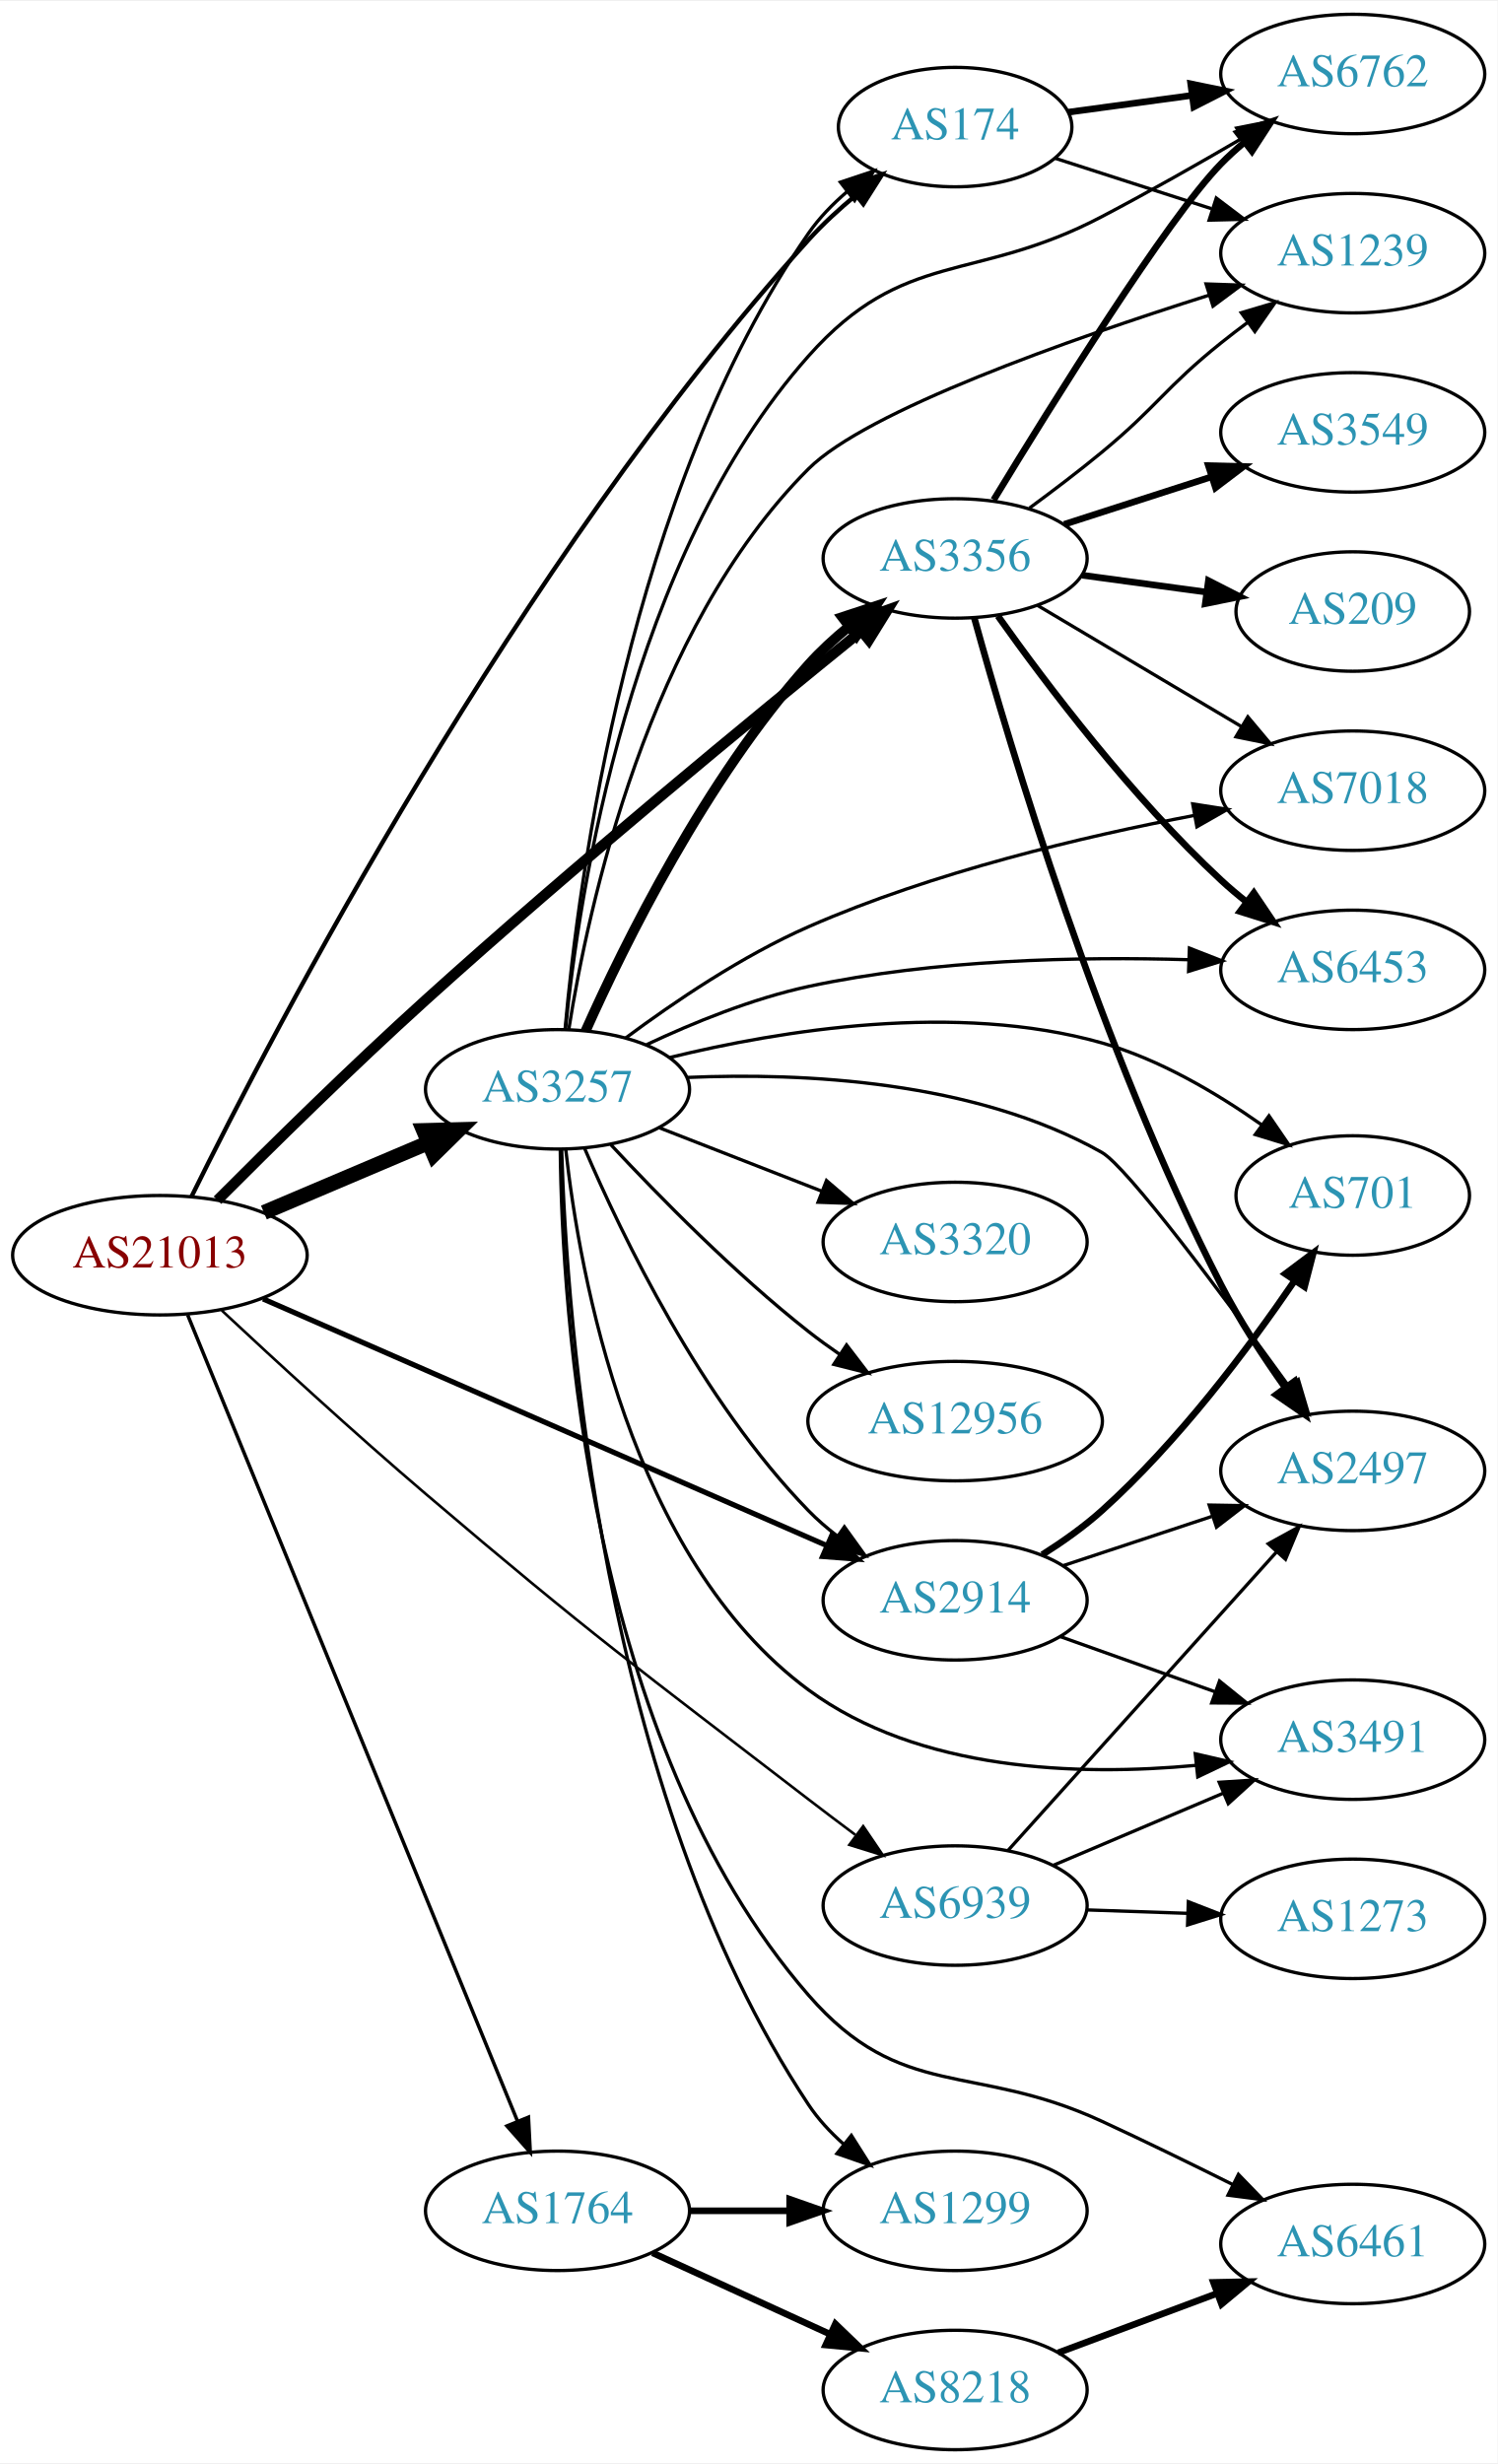
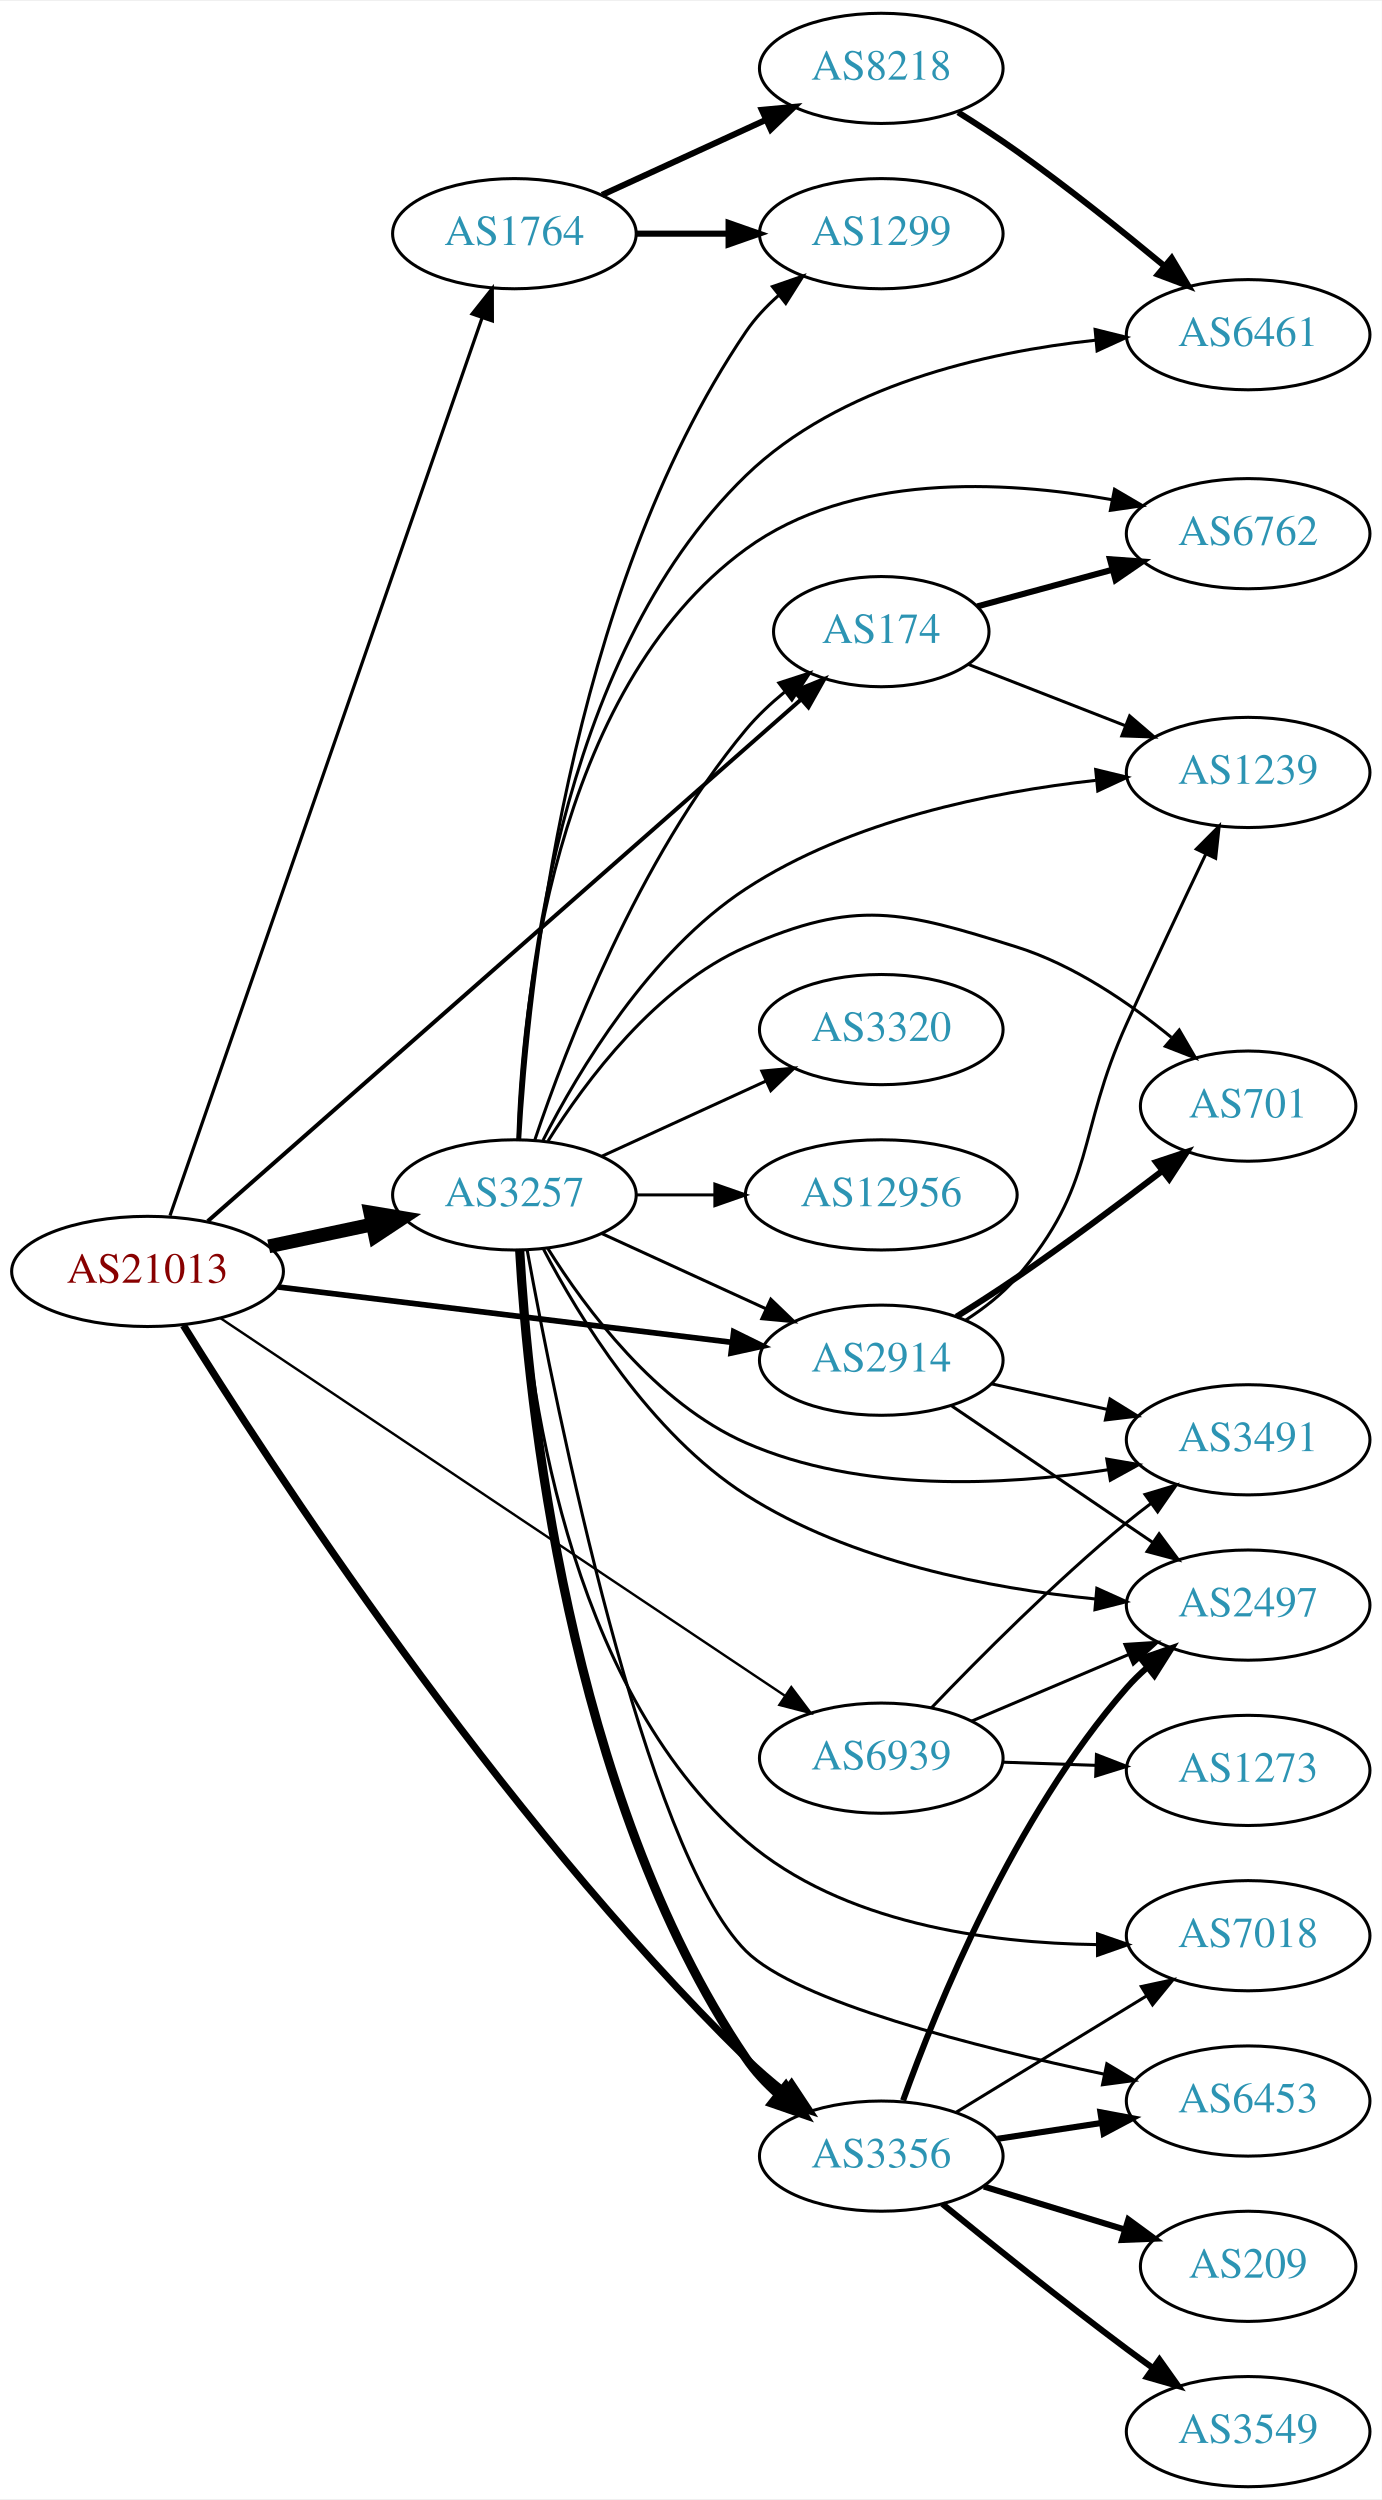
- <svg xmlns="http://www.w3.org/2000/svg" xmlns:xlink="http://www.w3.org/1999/xlink" width="451pt" height="742pt" viewBox="0.00 0.00 451.37 742.00">
-   <g id="graph0" class="graph" transform="scale(1 1) rotate(0) translate(4 738)">
-     <polygon fill="white" stroke="none" points="-4,4 -4,-738 447.37,-738 447.37,4 -4,4" />
+ <svg xmlns="http://www.w3.org/2000/svg" xmlns:xlink="http://www.w3.org/1999/xlink" width="451pt" height="816pt" viewBox="0.00 0.00 451.37 816.00">
+   <g id="graph0" class="graph" transform="scale(1 1) rotate(0) translate(4 812)">
+     <polygon fill="white" stroke="none" points="-4,4 -4,-812 447.37,-812 447.37,4 -4,4" />
    <g id="node1" class="node">
      <g id="a_node1">
        <a xlink:href="/asn/21013" xlink:title="AS21013 ~ Wels, AT [AT]">
-           <ellipse fill="#ffffff" stroke="black" cx="44.196" cy="-360" rx="44.393" ry="18" />
-           <text text-anchor="middle" x="44.196" y="-356.3" font-family="Times,serif" font-size="14.00" fill="#880000">AS21013</text>
+           <ellipse fill="#ffffff" stroke="black" cx="44.196" cy="-397" rx="44.393" ry="18" />
+           <text text-anchor="middle" x="44.196" y="-393.3" font-family="Times,serif" font-size="14.00" fill="#880000">AS21013</text>
        </a>
      </g>
    </g>
    <g id="node2" class="node">
      <g id="a_node2">
        <a xlink:href="/asn/174" xlink:title="AS174 ~ Cogent Communications [US]">
-           <ellipse fill="#ffffff" stroke="black" cx="283.881" cy="-700" rx="35.194" ry="18" />
-           <text text-anchor="middle" x="283.881" y="-696.3" font-family="Times,serif" font-size="14.00" fill="#2c94b3">AS174</text>
+           <ellipse fill="#ffffff" stroke="black" cx="283.881" cy="-606" rx="35.194" ry="18" />
+           <text text-anchor="middle" x="283.881" y="-602.3" font-family="Times,serif" font-size="14.00" fill="#2c94b3">AS174</text>
        </a>
      </g>
    </g>
    <g id="edge1" class="edge">
-       <path fill="none" stroke="black" stroke-width="1.324" d="M53.708,-377.64C78.011,-426.892 151.667,-568.644 239.685,-666 243.969,-670.739 248.966,-675.324 254.011,-679.512" />
-       <polygon fill="black" stroke="black" stroke-width="1.324" points="251.864,-682.277 261.88,-685.731 256.205,-676.785 251.864,-682.277" />
+       <path fill="none" stroke="black" stroke-width="1.324" d="M63.847,-413.4C106.159,-450.606 209.47,-541.448 257.526,-583.705" />
+       <polygon fill="black" stroke="black" stroke-width="1.324" points="255.468,-586.556 265.289,-590.531 260.09,-581.299 255.468,-586.556" />
    </g>
    <g id="node3" class="node">
      <g id="a_node3">
        <a xlink:href="/asn/1764" xlink:title="AS1764 ~ NEXTLAYER-AS [AT]">
-           <ellipse fill="#ffffff" stroke="black" cx="164.039" cy="-72" rx="39.794" ry="18" />
-           <text text-anchor="middle" x="164.039" y="-68.3" font-family="Times,serif" font-size="14.00" fill="#2c94b3">AS1764</text>
+           <ellipse fill="#ffffff" stroke="black" cx="164.039" cy="-736" rx="39.794" ry="18" />
+           <text text-anchor="middle" x="164.039" y="-732.3" font-family="Times,serif" font-size="14.00" fill="#2c94b3">AS1764</text>
        </a>
      </g>
    </g>
    <g id="edge2" class="edge">
-       <path fill="none" stroke="black" stroke-width="1.059" d="M52.568,-341.984C72.621,-292.975 128.245,-157.033 152.026,-98.915" />
-       <polygon fill="black" stroke="black" stroke-width="1.059" points="155.273,-100.222 155.82,-89.641 148.794,-97.571 155.273,-100.222" />
+       <path fill="none" stroke="black" stroke-width="1.059" d="M51.532,-415.226C71.04,-471.344 130.279,-641.76 153.529,-708.643" />
+       <polygon fill="black" stroke="black" stroke-width="1.059" points="150.225,-709.799 156.815,-718.095 156.837,-707.5 150.225,-709.799" />
    </g>
    <g id="node4" class="node">
      <g id="a_node4">
        <a xlink:href="/asn/2914" xlink:title="AS2914 ~ NTT America, Inc. [US]">
-           <ellipse fill="#ffffff" stroke="black" cx="283.881" cy="-256" rx="39.794" ry="18" />
-           <text text-anchor="middle" x="283.881" y="-252.3" font-family="Times,serif" font-size="14.00" fill="#2c94b3">AS2914</text>
+           <ellipse fill="#ffffff" stroke="black" cx="283.881" cy="-368" rx="39.794" ry="18" />
+           <text text-anchor="middle" x="283.881" y="-364.3" font-family="Times,serif" font-size="14.00" fill="#2c94b3">AS2914</text>
        </a>
      </g>
    </g>
    <g id="edge3" class="edge">
-       <path fill="none" stroke="black" stroke-width="1.588" d="M75.299,-346.828C118.54,-327.908 198.194,-293.055 245.261,-272.461" />
-       <polygon fill="black" stroke="black" stroke-width="1.588" points="246.744,-275.633 254.502,-268.417 243.938,-269.22 246.744,-275.633" />
+       <path fill="none" stroke="black" stroke-width="1.853" d="M86.87,-391.915C128.284,-386.862 191.726,-379.122 235.144,-373.824" />
+       <polygon fill="black" stroke="black" stroke-width="1.853" points="235.676,-377.286 245.178,-372.6 234.828,-370.337 235.676,-377.286" />
    </g>
    <g id="node5" class="node">
      <g id="a_node5">
        <a xlink:href="/asn/3257" xlink:title="AS3257 ~ GTT [DE]">
-           <ellipse fill="#ffffff" stroke="black" cx="164.039" cy="-410" rx="39.794" ry="18" />
-           <text text-anchor="middle" x="164.039" y="-406.3" font-family="Times,serif" font-size="14.00" fill="#2c94b3">AS3257</text>
+           <ellipse fill="#ffffff" stroke="black" cx="164.039" cy="-422" rx="39.794" ry="18" />
+           <text text-anchor="middle" x="164.039" y="-418.3" font-family="Times,serif" font-size="14.00" fill="#2c94b3">AS3257</text>
        </a>
      </g>
    </g>
    <g id="edge4" class="edge">
-       <path fill="none" stroke="black" stroke-width="4.5" d="M75.543,-372.876C90.566,-379.25 108.857,-387.011 124.824,-393.786" />
-       <polygon fill="black" stroke="black" stroke-width="4.5" points="123.672,-397.574 134.416,-397.856 126.748,-390.325 123.672,-397.574" />
+       <path fill="none" stroke="black" stroke-width="4.5" d="M83.782,-405.186C94.575,-407.476 106.404,-409.985 117.556,-412.351" />
+       <polygon fill="black" stroke="black" stroke-width="4.5" points="116.958,-416.249 127.557,-414.473 118.592,-408.546 116.958,-416.249" />
    </g>
    <g id="node6" class="node">
      <g id="a_node6">
        <a xlink:href="/asn/3356" xlink:title="AS3356 ~ Level 3 Parent, LLC [US]">
-           <ellipse fill="#ffffff" stroke="black" cx="283.881" cy="-570" rx="39.794" ry="18" />
-           <text text-anchor="middle" x="283.881" y="-566.3" font-family="Times,serif" font-size="14.00" fill="#2c94b3">AS3356</text>
+           <ellipse fill="#ffffff" stroke="black" cx="283.881" cy="-108" rx="39.794" ry="18" />
+           <text text-anchor="middle" x="283.881" y="-104.3" font-family="Times,serif" font-size="14.00" fill="#2c94b3">AS3356</text>
        </a>
      </g>
    </g>
    <g id="edge5" class="edge">
-       <path fill="none" stroke="black" stroke-width="3.176" d="M61.544,-376.584C77.327,-392.428 102.053,-416.816 124.392,-437 169.165,-477.454 223.424,-522.086 255.44,-547.993" />
-       <polygon fill="black" stroke="black" stroke-width="3.176" points="253.487,-550.915 263.467,-554.474 257.885,-545.469 253.487,-550.915" />
+       <path fill="none" stroke="black" stroke-width="2.382" d="M55.915,-379.382C83.051,-335.642 158.13,-219.864 239.685,-140 243.505,-136.26 247.778,-132.591 252.11,-129.149" />
+       <polygon fill="black" stroke="black" stroke-width="2.382" points="254.56,-131.684 260.41,-122.851 250.328,-126.108 254.56,-131.684" />
    </g>
    <g id="node7" class="node">
      <g id="a_node7">
        <a xlink:href="/asn/6939" xlink:title="AS6939 ~ Hurricane Electric LLC [US]">
-           <ellipse fill="#ffffff" stroke="black" cx="283.881" cy="-164" rx="39.794" ry="18" />
-           <text text-anchor="middle" x="283.881" y="-160.3" font-family="Times,serif" font-size="14.00" fill="#2c94b3">AS6939</text>
+           <ellipse fill="#ffffff" stroke="black" cx="283.881" cy="-238" rx="39.794" ry="18" />
+           <text text-anchor="middle" x="283.881" y="-234.3" font-family="Times,serif" font-size="14.00" fill="#2c94b3">AS6939</text>
        </a>
      </g>
    </g>
    <g id="edge6" class="edge">
-       <path fill="none" stroke="black" stroke-width="0.794" d="M62.831,-343.367C78.69,-328.555 102.751,-306.438 124.392,-288 174.292,-245.484 187.718,-235.962 239.685,-196 244.217,-192.515 249.052,-188.866 253.788,-185.331" />
-       <polygon fill="black" stroke="black" stroke-width="0.794" points="256.171,-187.921 262.115,-179.151 251.999,-182.3 256.171,-187.921" />
+       <path fill="none" stroke="black" stroke-width="0.794" d="M67.986,-381.754C110.974,-352.997 204.044,-290.738 252.371,-258.41" />
+       <polygon fill="black" stroke="black" stroke-width="0.794" points="254.486,-261.206 260.852,-252.737 250.594,-255.388 254.486,-261.206" />
    </g>
    <g id="node8" class="node">
      <g id="a_node8">
        <a xlink:href="/asn/1239" xlink:title="AS1239 ~ Sprint [US]">
-           <ellipse fill="#ffffff" stroke="black" cx="403.724" cy="-662" rx="39.794" ry="18" />
-           <text text-anchor="middle" x="403.724" y="-658.3" font-family="Times,serif" font-size="14.00" fill="#2c94b3">AS1239</text>
+           <ellipse fill="#ffffff" stroke="black" cx="403.724" cy="-560" rx="39.794" ry="18" />
+           <text text-anchor="middle" x="403.724" y="-556.3" font-family="Times,serif" font-size="14.00" fill="#2c94b3">AS1239</text>
        </a>
      </g>
    </g>
    <g id="edge7" class="edge">
-       <path fill="none" stroke="black" d="M314.011,-690.607C328.212,-686.027 345.547,-680.438 361.112,-675.418" />
-       <polygon fill="black" stroke="black" points="362.592,-678.619 371.035,-672.218 360.444,-671.956 362.592,-678.619" />
+       <path fill="none" stroke="black" d="M312.213,-595.331C327.445,-589.385 346.677,-581.878 363.491,-575.315" />
+       <polygon fill="black" stroke="black" points="365.02,-578.475 373.063,-571.578 362.475,-571.954 365.02,-578.475" />
    </g>
    <g id="node9" class="node">
      <g id="a_node9">
        <a xlink:href="/asn/6762" xlink:title="AS6762 ~ TELECOM ITALIA SPARKLE S.p.A. [IT]">
-           <ellipse fill="#ffffff" stroke="black" cx="403.724" cy="-716" rx="39.794" ry="18" />
-           <text text-anchor="middle" x="403.724" y="-712.3" font-family="Times,serif" font-size="14.00" fill="#2c94b3">AS6762</text>
+           <ellipse fill="#ffffff" stroke="black" cx="403.724" cy="-638" rx="39.794" ry="18" />
+           <text text-anchor="middle" x="403.724" y="-634.3" font-family="Times,serif" font-size="14.00" fill="#2c94b3">AS6762</text>
        </a>
      </g>
    </g>
    <g id="edge8" class="edge">
-       <path fill="none" stroke="black" stroke-width="2" d="M318.021,-704.499C329.508,-706.059 342.625,-707.84 355.049,-709.527" />
-       <polygon fill="black" stroke="black" stroke-width="2" points="354.891,-713.038 365.271,-710.915 355.832,-706.101 354.891,-713.038" />
+       <path fill="none" stroke="black" stroke-width="2" d="M315.229,-614.241C328.637,-617.882 344.651,-622.231 359.292,-626.206" />
+       <polygon fill="black" stroke="black" stroke-width="2" points="358.592,-629.643 369.159,-628.886 360.426,-622.887 358.592,-629.643" />
    </g>
    <g id="node10" class="node">
      <g id="a_node10">
-         <a xlink:href="/asn/8218" xlink:title="AS8218 ~ legacy Neotelecoms [FR]">
-           <ellipse fill="#ffffff" stroke="black" cx="283.881" cy="-18" rx="39.794" ry="18" />
-           <text text-anchor="middle" x="283.881" y="-14.3" font-family="Times,serif" font-size="14.00" fill="#2c94b3">AS8218</text>
+         <a xlink:href="/asn/1299" xlink:title="AS1299 ~ Telia Carrier [EU]">
+           <ellipse fill="#ffffff" stroke="black" cx="283.881" cy="-736" rx="39.794" ry="18" />
+           <text text-anchor="middle" x="283.881" y="-732.3" font-family="Times,serif" font-size="14.00" fill="#2c94b3">AS1299</text>
        </a>
      </g>
    </g>
    <g id="edge9" class="edge">
-       <path fill="none" stroke="black" stroke-width="2" d="M192.667,-59.339C208.624,-52.027 228.895,-42.739 246.178,-34.819" />
-       <polygon fill="black" stroke="black" stroke-width="2" points="247.793,-37.929 255.425,-30.581 244.876,-31.565 247.793,-37.929" />
+       <path fill="none" stroke="black" stroke-width="2" d="M203.951,-736C213.505,-736 223.854,-736 233.817,-736" />
+       <polygon fill="black" stroke="black" stroke-width="2" points="234.009,-739.5 244.009,-736 234.009,-732.5 234.009,-739.5" />
    </g>
    <g id="node11" class="node">
      <g id="a_node11">
-         <a xlink:href="/asn/1299" xlink:title="AS1299 ~ Telia Carrier [EU]">
-           <ellipse fill="#ffffff" stroke="black" cx="283.881" cy="-72" rx="39.794" ry="18" />
-           <text text-anchor="middle" x="283.881" y="-68.3" font-family="Times,serif" font-size="14.00" fill="#2c94b3">AS1299</text>
+         <a xlink:href="/asn/8218" xlink:title="AS8218 ~ legacy Neotelecoms [FR]">
+           <ellipse fill="#ffffff" stroke="black" cx="283.881" cy="-790" rx="39.794" ry="18" />
+           <text text-anchor="middle" x="283.881" y="-786.3" font-family="Times,serif" font-size="14.00" fill="#2c94b3">AS8218</text>
        </a>
      </g>
    </g>
    <g id="edge10" class="edge">
-       <path fill="none" stroke="black" stroke-width="2" d="M203.951,-72C213.505,-72 223.854,-72 233.817,-72" />
-       <polygon fill="black" stroke="black" stroke-width="2" points="234.009,-75.5 244.009,-72 234.009,-68.5 234.009,-75.5" />
+       <path fill="none" stroke="black" stroke-width="2" d="M192.667,-748.661C208.624,-755.973 228.895,-765.261 246.178,-773.181" />
+       <polygon fill="black" stroke="black" stroke-width="2" points="244.876,-776.435 255.425,-777.419 247.793,-770.071 244.876,-776.435" />
+     </g>
+     <g id="edge14" class="edge">
+       <path fill="none" stroke="black" d="M311.514,-381.134C317.513,-384.99 323.462,-389.638 328.077,-395 354.308,-425.475 347.504,-441.365 364.077,-478 372.457,-496.524 382.221,-517.234 389.838,-533.207" />
+       <polygon fill="black" stroke="black" points="386.8,-534.967 394.272,-542.478 393.115,-531.947 386.8,-534.967" />
    </g>
    <g id="node13" class="node">
      <g id="a_node13">
-         <a xlink:href="/asn/701" xlink:title="AS701 ~ UUNET [US]">
-           <ellipse fill="#ffffff" stroke="black" cx="403.724" cy="-378" rx="35.194" ry="18" />
-           <text text-anchor="middle" x="403.724" y="-374.3" font-family="Times,serif" font-size="14.00" fill="#2c94b3">AS701</text>
+         <a xlink:href="/asn/3491" xlink:title="AS3491 ~ PCCW Global, Inc. [US]">
+           <ellipse fill="#ffffff" stroke="black" cx="403.724" cy="-342" rx="39.794" ry="18" />
+           <text text-anchor="middle" x="403.724" y="-338.3" font-family="Times,serif" font-size="14.00" fill="#2c94b3">AS3491</text>
        </a>
      </g>
    </g>
    <g id="edge12" class="edge">
-       <path fill="none" stroke="black" stroke-width="2" d="M310.143,-269.749C316.311,-273.643 322.682,-278.155 328.077,-283 351.052,-303.632 372.288,-331.95 386.188,-352.292" />
-       <polygon fill="black" stroke="black" stroke-width="2" points="383.382,-354.392 391.858,-360.748 389.195,-350.493 383.382,-354.392" />
+       <path fill="none" stroke="black" d="M319.919,-360.27C331.803,-357.647 345.248,-354.681 357.795,-351.913" />
+       <polygon fill="black" stroke="black" points="358.607,-355.318 367.618,-349.746 357.098,-348.482 358.607,-355.318" />
    </g>
    <g id="node14" class="node">
      <g id="a_node14">
-         <a xlink:href="/asn/3491" xlink:title="AS3491 ~ PCCW Global, Inc. [US]">
-           <ellipse fill="#ffffff" stroke="black" cx="403.724" cy="-214" rx="39.794" ry="18" />
-           <text text-anchor="middle" x="403.724" y="-210.3" font-family="Times,serif" font-size="14.00" fill="#2c94b3">AS3491</text>
+         <a xlink:href="/asn/701" xlink:title="AS701 ~ UUNET [US]">
+           <ellipse fill="#ffffff" stroke="black" cx="403.724" cy="-451" rx="35.194" ry="18" />
+           <text text-anchor="middle" x="403.724" y="-447.3" font-family="Times,serif" font-size="14.00" fill="#2c94b3">AS701</text>
        </a>
      </g>
    </g>
    <g id="edge13" class="edge">
-       <path fill="none" stroke="black" d="M315.535,-245.075C329.745,-240.01 346.828,-233.922 362.093,-228.481" />
-       <polygon fill="black" stroke="black" points="363.569,-231.671 371.814,-225.017 361.219,-225.077 363.569,-231.671" />
+       <path fill="none" stroke="black" stroke-width="2" d="M308.43,-382.215C314.872,-386.24 321.805,-390.698 328.077,-395 344.121,-406.003 361.537,-419.004 375.508,-429.709" />
+       <polygon fill="black" stroke="black" stroke-width="2" points="373.662,-432.705 383.719,-436.039 377.936,-427.161 373.662,-432.705" />
    </g>
    <g id="node15" class="node">
      <g id="a_node15">
        <a xlink:href="/asn/2497" xlink:title="AS2497 ~ Internet Initiative Japan Inc. [JP]">
-           <ellipse fill="#ffffff" stroke="black" cx="403.724" cy="-295" rx="39.794" ry="18" />
-           <text text-anchor="middle" x="403.724" y="-291.3" font-family="Times,serif" font-size="14.00" fill="#2c94b3">AS2497</text>
-         </a>
-       </g>
-     </g>
-     <g id="edge14" class="edge">
-       <path fill="none" stroke="black" d="M316.461,-266.451C330.198,-270.998 346.484,-276.387 361.184,-281.252" />
-       <polygon fill="black" stroke="black" points="360.464,-284.701 371.057,-284.52 362.663,-278.055 360.464,-284.701" />
+           <ellipse fill="#ffffff" stroke="black" cx="403.724" cy="-288" rx="39.794" ry="18" />
+           <text text-anchor="middle" x="403.724" y="-284.3" font-family="Times,serif" font-size="14.00" fill="#2c94b3">AS2497</text>
+         </a>
+       </g>
+     </g>
+     <g id="edge15" class="edge">
+       <path fill="none" stroke="black" d="M306.77,-353.14C325.291,-340.567 352.021,-322.421 372.567,-308.473" />
+       <polygon fill="black" stroke="black" points="374.644,-311.293 380.952,-302.78 370.712,-305.501 374.644,-311.293" />
+     </g>
+     <g id="edge27" class="edge">
+       <path fill="none" stroke="black" d="M170.712,-439.971C180.88,-470.13 204.485,-531.77 239.685,-574 243.345,-578.391 247.727,-582.513 252.275,-586.243" />
+       <polygon fill="black" stroke="black" points="250.441,-589.245 260.521,-592.507 254.675,-583.671 250.441,-589.245" />
+     </g>
+     <g id="edge22" class="edge">
+       <path fill="none" stroke="black" d="M192.667,-409.339C208.624,-402.027 228.895,-392.739 246.178,-384.819" />
+       <polygon fill="black" stroke="black" points="247.793,-387.929 255.425,-380.581 244.876,-381.565 247.793,-387.929" />
+     </g>
+     <g id="edge21" class="edge">
+       <path fill="none" stroke="black" stroke-width="3" d="M165.767,-403.811C168.474,-356.328 181.123,-226.341 239.685,-140 242.622,-135.67 246.344,-131.701 250.367,-128.144" />
+       <polygon fill="black" stroke="black" stroke-width="3" points="252.681,-130.776 258.346,-121.823 248.334,-125.29 252.681,-130.776" />
+     </g>
+     <g id="edge19" class="edge">
+       <path fill="none" stroke="black" d="M173.398,-439.856C184.991,-462.583 208.138,-501.364 239.685,-522 273.851,-544.349 319.61,-553.613 353.953,-557.422" />
+       <polygon fill="black" stroke="black" points="353.924,-560.937 364.22,-558.438 354.613,-553.971 353.924,-560.937" />
    </g>
    <g id="edge24" class="edge">
-       <path fill="none" stroke="black" d="M166.336,-428.271C170.303,-473.012 185.527,-590.084 239.685,-668 242.881,-672.598 246.952,-676.799 251.312,-680.535" />
-       <polygon fill="black" stroke="black" points="249.293,-683.399 259.345,-686.746 253.575,-677.861 249.293,-683.399" />
-     </g>
-     <g id="edge27" class="edge">
-       <path fill="none" stroke="black" d="M172.193,-392.228C183.454,-365.925 207.402,-316.176 239.685,-283 242.306,-280.306 245.248,-277.763 248.331,-275.394" />
-       <polygon fill="black" stroke="black" points="250.506,-278.144 256.7,-269.548 246.498,-272.405 250.506,-278.144" />
-     </g>
-     <g id="edge19" class="edge">
-       <path fill="none" stroke="black" stroke-width="3" d="M172.505,-427.592C184.164,-453.694 208.614,-503.321 239.685,-538 243.253,-541.982 247.386,-545.784 251.654,-549.287" />
-       <polygon fill="black" stroke="black" stroke-width="3" points="249.849,-552.313 259.913,-555.625 254.11,-546.76 249.849,-552.313" />
-     </g>
-     <g id="edge23" class="edge">
-       <path fill="none" stroke="black" d="M167.432,-428.019C173.214,-464.679 191.228,-548.564 239.685,-597 257.193,-614.5 318.15,-635.969 360.352,-649.32" />
-       <polygon fill="black" stroke="black" points="359.52,-652.726 370.108,-652.368 361.607,-646.045 359.52,-652.726" />
-     </g>
-     <g id="edge21" class="edge">
-       <path fill="none" stroke="black" d="M166.438,-428.099C170.511,-469.119 185.75,-570.303 239.685,-631 268.576,-663.513 289.56,-652.796 328.077,-673 342.174,-680.395 357.453,-689.074 370.493,-696.691" />
-       <polygon fill="black" stroke="black" points="368.728,-699.713 379.122,-701.765 372.277,-693.679 368.728,-699.713" />
-     </g>
-     <g id="edge26" class="edge">
-       <path fill="none" stroke="black" d="M165.291,-391.754C166.81,-341.539 176.761,-198.749 239.685,-104 242.58,-99.641 246.278,-95.657 250.29,-92.092" />
-       <polygon fill="black" stroke="black" points="252.604,-94.724 258.26,-85.766 248.252,-89.241 252.604,-94.724" />
+       <path fill="none" stroke="black" d="M165.14,-440.026C166.466,-482.1 176.295,-586.713 239.685,-633 273.823,-657.927 323.579,-655.486 359.135,-649.117" />
+       <polygon fill="black" stroke="black" points="360.082,-652.498 369.221,-647.138 358.734,-645.629 360.082,-652.498" />
+     </g>
+     <g id="edge28" class="edge">
+       <path fill="none" stroke="black" d="M165.767,-440.189C168.474,-487.672 181.123,-617.659 239.685,-704 242.622,-708.33 246.344,-712.299 250.367,-715.856" />
+       <polygon fill="black" stroke="black" points="248.334,-718.71 258.346,-722.177 252.681,-713.224 248.334,-718.71" />
    </g>
    <g id="node12" class="node">
      <g id="a_node12">
        <a xlink:href="/asn/6461" xlink:title="AS6461 ~ Zayo Bandwidth [US]">
-           <ellipse fill="#ffffff" stroke="black" cx="403.724" cy="-62" rx="39.794" ry="18" />
-           <text text-anchor="middle" x="403.724" y="-58.3" font-family="Times,serif" font-size="14.00" fill="#2c94b3">AS6461</text>
-         </a>
-       </g>
+           <ellipse fill="#ffffff" stroke="black" cx="403.724" cy="-703" rx="39.794" ry="18" />
+           <text text-anchor="middle" x="403.724" y="-699.3" font-family="Times,serif" font-size="14.00" fill="#2c94b3">AS6461</text>
+         </a>
+       </g>
+     </g>
+     <g id="edge23" class="edge">
+       <path fill="none" stroke="black" d="M165.284,-440.276C166.894,-484.207 177.246,-596.562 239.685,-657 270.074,-686.415 317.769,-697.298 353.737,-701.188" />
+       <polygon fill="black" stroke="black" points="353.736,-704.703 364.018,-702.146 354.386,-697.733 353.736,-704.703" />
+     </g>
+     <g id="edge16" class="edge">
+       <path fill="none" stroke="black" d="M175.005,-404.438C187.308,-384.751 210.26,-353.897 239.685,-341 277.041,-324.626 323.998,-327.002 357.912,-332.207" />
+       <polygon fill="black" stroke="black" points="357.553,-335.696 367.994,-333.896 358.71,-328.792 357.553,-335.696" />
    </g>
    <g id="edge25" class="edge">
-       <path fill="none" stroke="black" d="M164.863,-391.914C165.365,-344.24 173.098,-213.559 239.685,-137 267.748,-104.734 289.264,-116.946 328.077,-99 341.05,-93.002 355.129,-86.121 367.528,-79.934" />
-       <polygon fill="black" stroke="black" points="369.268,-82.977 376.636,-75.363 366.129,-76.72 369.268,-82.977" />
+       <path fill="none" stroke="black" d="M175.005,-439.562C187.308,-459.249 210.26,-490.103 239.685,-503 275.666,-518.771 290.596,-514.768 328.077,-503 346.795,-497.123 364.924,-484.706 378.627,-473.48" />
+       <polygon fill="black" stroke="black" points="381.221,-475.868 386.554,-466.713 376.676,-470.544 381.221,-475.868" />
    </g>
    <g id="edge18" class="edge">
-       <path fill="none" stroke="black" d="M197.862,-419.581C231.261,-427.772 284.207,-436.432 328.077,-424 345.378,-419.097 362.606,-408.925 376.145,-399.39" />
-       <polygon fill="black" stroke="black" points="378.482,-402.017 384.472,-393.278 374.34,-396.373 378.482,-402.017" />
-     </g>
-     <g id="edge17" class="edge">
-       <path fill="none" stroke="black" d="M166.52,-391.925C170.645,-354.51 185.803,-268.758 239.685,-229 272.993,-204.423 321.164,-202.953 356.51,-206.255" />
-       <polygon fill="black" stroke="black" points="356.255,-209.748 366.576,-207.354 357.015,-202.789 356.255,-209.748" />
-     </g>
-     <g id="edge15" class="edge">
-       <path fill="none" stroke="black" d="M203.176,-413.583C237.941,-415.069 289.592,-412.676 328.077,-391 335.713,-386.699 364.843,-347.597 384.374,-320.643" />
-       <polygon fill="black" stroke="black" points="387.325,-322.536 390.339,-312.379 381.649,-318.439 387.325,-322.536" />
+       <path fill="none" stroke="black" d="M173.456,-404.444C185.111,-382.11 208.326,-344.038 239.685,-324 273.886,-302.147 319.447,-293.429 353.71,-290.016" />
+       <polygon fill="black" stroke="black" points="354.3,-293.477 363.956,-289.118 353.689,-286.504 354.3,-293.477" />
    </g>
    <g id="node16" class="node">
      <g id="a_node16">
        <a xlink:href="/asn/7018" xlink:title="AS7018 ~ AT&amp;T Services, Inc. [US]">
-           <ellipse fill="#ffffff" stroke="black" cx="403.724" cy="-500" rx="39.794" ry="18" />
-           <text text-anchor="middle" x="403.724" y="-496.3" font-family="Times,serif" font-size="14.00" fill="#2c94b3">AS7018</text>
-         </a>
-       </g>
-     </g>
-     <g id="edge16" class="edge">
-       <path fill="none" stroke="black" d="M184.579,-425.462C199.058,-436.242 219.67,-450.215 239.685,-459 277.226,-475.478 322.656,-486.217 356.016,-492.554" />
-       <polygon fill="black" stroke="black" points="355.491,-496.016 365.959,-494.381 356.756,-489.132 355.491,-496.016" />
+           <ellipse fill="#ffffff" stroke="black" cx="403.724" cy="-180" rx="39.794" ry="18" />
+           <text text-anchor="middle" x="403.724" y="-176.3" font-family="Times,serif" font-size="14.00" fill="#2c94b3">AS7018</text>
+         </a>
+       </g>
+     </g>
+     <g id="edge17" class="edge">
+       <path fill="none" stroke="black" d="M165.688,-404.011C168.203,-362.933 180.421,-261.87 239.685,-211 271.125,-184.013 318.69,-177.563 354.342,-177.093" />
+       <polygon fill="black" stroke="black" points="354.518,-180.594 364.525,-177.115 354.533,-173.594 354.518,-180.594" />
    </g>
    <g id="node17" class="node">
      <g id="a_node17">
-         <a xlink:href="/asn/6453" xlink:title="AS6453 ~ TATA COMMUNICATIONS (AMERICA) INC [US]">
-           <ellipse fill="#ffffff" stroke="black" cx="403.724" cy="-446" rx="39.794" ry="18" />
-           <text text-anchor="middle" x="403.724" y="-442.3" font-family="Times,serif" font-size="14.00" fill="#2c94b3">AS6453</text>
+         <a xlink:href="/asn/3320" xlink:title="AS3320 ~ DTAG [DE]">
+           <ellipse fill="#ffffff" stroke="black" cx="283.881" cy="-476" rx="39.794" ry="18" />
+           <text text-anchor="middle" x="283.881" y="-472.3" font-family="Times,serif" font-size="14.00" fill="#2c94b3">AS3320</text>
        </a>
      </g>
    </g>
    <g id="edge20" class="edge">
-       <path fill="none" stroke="black" d="M190.885,-423.465C204.921,-430.068 222.812,-437.366 239.685,-441 277.53,-449.151 321.449,-450.023 354.162,-449.065" />
-       <polygon fill="black" stroke="black" points="354.5,-452.555 364.368,-448.696 354.248,-445.559 354.5,-452.555" />
+       <path fill="none" stroke="black" d="M192.667,-434.661C208.624,-441.973 228.895,-451.261 246.178,-459.181" />
+       <polygon fill="black" stroke="black" points="244.876,-462.435 255.425,-463.419 247.793,-456.071 244.876,-462.435" />
    </g>
    <g id="node18" class="node">
      <g id="a_node18">
-         <a xlink:href="/asn/3320" xlink:title="AS3320 ~ DTAG [DE]">
-           <ellipse fill="#ffffff" stroke="black" cx="283.881" cy="-364" rx="39.794" ry="18" />
-           <text text-anchor="middle" x="283.881" y="-360.3" font-family="Times,serif" font-size="14.00" fill="#2c94b3">AS3320</text>
-         </a>
-       </g>
-     </g>
-     <g id="edge22" class="edge">
-       <path fill="none" stroke="black" d="M194.775,-398.392C209.569,-392.618 227.646,-385.561 243.568,-379.346" />
-       <polygon fill="black" stroke="black" points="245.111,-382.501 253.154,-375.604 242.566,-375.98 245.111,-382.501" />
+         <a xlink:href="/asn/12956" xlink:title="AS12956 ~ TELXIUS [ES]">
+           <ellipse fill="#ffffff" stroke="black" cx="283.881" cy="-422" rx="44.393" ry="18" />
+           <text text-anchor="middle" x="283.881" y="-418.3" font-family="Times,serif" font-size="14.00" fill="#2c94b3">AS12956</text>
+         </a>
+       </g>
+     </g>
+     <g id="edge26" class="edge">
+       <path fill="none" stroke="black" d="M203.951,-422C212.054,-422 220.729,-422 229.255,-422" />
+       <polygon fill="black" stroke="black" points="229.533,-425.5 239.533,-422 229.533,-418.5 229.533,-425.5" />
    </g>
    <g id="node19" class="node">
      <g id="a_node19">
-         <a xlink:href="/asn/12956" xlink:title="AS12956 ~ TELXIUS [ES]">
-           <ellipse fill="#ffffff" stroke="black" cx="283.881" cy="-310" rx="44.393" ry="18" />
-           <text text-anchor="middle" x="283.881" y="-306.3" font-family="Times,serif" font-size="14.00" fill="#2c94b3">AS12956</text>
-         </a>
-       </g>
-     </g>
-     <g id="edge28" class="edge">
-       <path fill="none" stroke="black" d="M180.136,-393.288C194.601,-377.765 217.458,-354.481 239.685,-337 242.639,-334.676 245.803,-332.38 249.026,-330.166" />
-       <polygon fill="black" stroke="black" points="251.156,-332.954 257.589,-324.536 247.311,-327.105 251.156,-332.954" />
-     </g>
-     <g id="edge31" class="edge">
-       <path fill="none" stroke="black" d="M306.31,-585.193C313.364,-590.373 321.166,-596.298 328.077,-602 344.82,-615.812 347.144,-621.422 364.077,-635 366.631,-637.048 369.331,-639.115 372.068,-641.146" />
-       <polygon fill="black" stroke="black" points="370.126,-644.06 380.284,-647.07 374.22,-638.383 370.126,-644.06" />
+         <a xlink:href="/asn/6453" xlink:title="AS6453 ~ TATA COMMUNICATIONS (AMERICA) INC [US]">
+           <ellipse fill="#ffffff" stroke="black" cx="403.724" cy="-126" rx="39.794" ry="18" />
+           <text text-anchor="middle" x="403.724" y="-122.3" font-family="Times,serif" font-size="14.00" fill="#2c94b3">AS6453</text>
+         </a>
+       </g>
+     </g>
+     <g id="edge29" class="edge">
+       <path fill="none" stroke="black" d="M168.246,-403.794C177.63,-352.464 206.479,-208.156 239.685,-175 256.24,-158.47 314.668,-143.646 356.85,-134.739" />
+       <polygon fill="black" stroke="black" points="357.567,-138.165 366.652,-132.713 356.15,-131.31 357.567,-138.165" />
+     </g>
+     <g id="edge33" class="edge">
+       <path fill="none" stroke="black" stroke-width="2" d="M291.008,-126.183C301.954,-156.68 327.226,-218.925 364.077,-261 366.049,-263.251 368.246,-265.41 370.563,-267.457" />
+       <polygon fill="black" stroke="black" stroke-width="2" points="368.746,-270.483 378.755,-273.958 373.097,-265 368.746,-270.483" />
    </g>
    <g id="edge34" class="edge">
-       <path fill="none" stroke="black" stroke-width="2" d="M295.505,-587.659C313.075,-616.559 347.856,-672.408 364.077,-689 366.169,-691.14 368.452,-693.219 370.828,-695.212" />
-       <polygon fill="black" stroke="black" stroke-width="2" points="369.071,-698.277 379.127,-701.613 373.347,-692.734 369.071,-698.277" />
+       <path fill="none" stroke="black" d="M308.445,-122.397C326.269,-133.287 350.941,-148.362 370.576,-160.358" />
+       <polygon fill="black" stroke="black" points="368.842,-163.401 379.201,-165.628 372.492,-157.427 368.842,-163.401" />
    </g>
    <g id="edge32" class="edge">
-       <path fill="none" stroke="black" stroke-width="2" d="M289.671,-552.04C300.233,-513.791 327.521,-421.991 364.077,-351 369.543,-340.386 376.716,-329.425 383.397,-320.045" />
-       <polygon fill="black" stroke="black" stroke-width="2" points="386.253,-322.069 389.33,-311.931 380.602,-317.937 386.253,-322.069" />
-     </g>
-     <g id="edge35" class="edge">
-       <path fill="none" stroke="black" d="M308.728,-555.834C326.378,-545.35 350.63,-530.944 370.079,-519.392" />
-       <polygon fill="black" stroke="black" points="372.102,-522.261 378.912,-514.144 368.527,-516.242 372.102,-522.261" />
-     </g>
-     <g id="edge33" class="edge">
-       <path fill="none" stroke="black" stroke-width="2" d="M296.772,-552.664C311.256,-532.258 337.143,-497.989 364.077,-473 366.477,-470.773 369.071,-468.583 371.739,-466.473" />
-       <polygon fill="black" stroke="black" stroke-width="2" points="373.925,-469.208 379.847,-460.423 369.739,-463.598 373.925,-469.208" />
+       <path fill="none" stroke="black" stroke-width="2" d="M321.844,-113.646C332.593,-115.288 344.48,-117.104 355.757,-118.826" />
+       <polygon fill="black" stroke="black" stroke-width="2" points="355.478,-122.324 365.892,-120.374 356.535,-115.404 355.478,-122.324" />
    </g>
    <g id="node20" class="node">
      <g id="a_node20">
        <a xlink:href="/asn/3549" xlink:title="AS3549 ~ Level 3 Parent, LLC [US]">
-           <ellipse fill="#ffffff" stroke="black" cx="403.724" cy="-608" rx="39.794" ry="18" />
-           <text text-anchor="middle" x="403.724" y="-604.3" font-family="Times,serif" font-size="14.00" fill="#2c94b3">AS3549</text>
-         </a>
-       </g>
-     </g>
-     <g id="edge29" class="edge">
-       <path fill="none" stroke="black" stroke-width="2" d="M316.771,-580.283C330.395,-584.677 346.481,-589.864 361.03,-594.555" />
-       <polygon fill="black" stroke="black" stroke-width="2" points="360.217,-597.97 370.808,-597.708 362.365,-591.308 360.217,-597.97" />
+           <ellipse fill="#ffffff" stroke="black" cx="403.724" cy="-18" rx="39.794" ry="18" />
+           <text text-anchor="middle" x="403.724" y="-14.3" font-family="Times,serif" font-size="14.00" fill="#2c94b3">AS3549</text>
+         </a>
+       </g>
+     </g>
+     <g id="edge30" class="edge">
+       <path fill="none" stroke="black" stroke-width="2" d="M303.825,-92.386C319.708,-79.426 343.094,-60.652 364.077,-45 366.851,-42.931 369.763,-40.809 372.691,-38.707" />
+       <polygon fill="black" stroke="black" stroke-width="2" points="374.75,-41.538 380.888,-32.903 370.705,-35.826 374.75,-41.538" />
    </g>
    <g id="node21" class="node">
      <g id="a_node21">
        <a xlink:href="/asn/209" xlink:title="AS209 ~ CenturyLink Communications, LLC [US]">
-           <ellipse fill="#ffffff" stroke="black" cx="403.724" cy="-554" rx="35.194" ry="18" />
-           <text text-anchor="middle" x="403.724" y="-550.3" font-family="Times,serif" font-size="14.00" fill="#2c94b3">AS209</text>
-         </a>
-       </g>
-     </g>
-     <g id="edge30" class="edge">
-       <path fill="none" stroke="black" stroke-width="2" d="M322.167,-564.938C334.073,-563.321 347.347,-561.519 359.63,-559.851" />
-       <polygon fill="black" stroke="black" stroke-width="2" points="360.225,-563.302 369.663,-558.489 359.283,-556.366 360.225,-563.302" />
+           <ellipse fill="#ffffff" stroke="black" cx="403.724" cy="-72" rx="35.194" ry="18" />
+           <text text-anchor="middle" x="403.724" y="-68.3" font-family="Times,serif" font-size="14.00" fill="#2c94b3">AS209</text>
+         </a>
+       </g>
+     </g>
+     <g id="edge31" class="edge">
+       <path fill="none" stroke="black" stroke-width="2" d="M317.394,-98.067C331.564,-93.739 348.304,-88.625 363.187,-84.078" />
+       <polygon fill="black" stroke="black" stroke-width="2" points="364.598,-87.307 373.139,-81.038 362.553,-80.612 364.598,-87.307" />
    </g>
    <g id="edge37" class="edge">
-       <path fill="none" stroke="black" d="M313.408,-176.104C328.782,-182.627 347.958,-190.763 364.596,-197.823" />
-       <polygon fill="black" stroke="black" points="363.479,-201.151 374.052,-201.835 366.213,-194.707 363.479,-201.151" />
-     </g>
-     <g id="edge38" class="edge">
-       <path fill="none" stroke="black" d="M299.806,-180.591C320.236,-203.303 357.062,-244.24 380.676,-270.491" />
-       <polygon fill="black" stroke="black" points="378.258,-273.036 387.548,-278.13 383.462,-268.354 378.258,-273.036" />
+       <path fill="none" stroke="black" d="M300.251,-254.422C315.714,-270.578 340.572,-295.578 364.077,-315 366.601,-317.085 369.28,-319.178 372.003,-321.225" />
+       <polygon fill="black" stroke="black" points="370.05,-324.132 380.198,-327.176 374.163,-318.468 370.05,-324.132" />
+     </g>
+     <g id="edge35" class="edge">
+       <path fill="none" stroke="black" d="M313.408,-250.104C328.782,-256.627 347.958,-264.763 364.596,-271.823" />
+       <polygon fill="black" stroke="black" points="363.479,-275.151 374.052,-275.835 366.213,-268.707 363.479,-275.151" />
    </g>
    <g id="node22" class="node">
      <g id="a_node22">
        <a xlink:href="/asn/1273" xlink:title="AS1273 ~ Vodafone Group PLC [EU]">
-           <ellipse fill="#ffffff" stroke="black" cx="403.724" cy="-160" rx="39.794" ry="18" />
-           <text text-anchor="middle" x="403.724" y="-156.3" font-family="Times,serif" font-size="14.00" fill="#2c94b3">AS1273</text>
+           <ellipse fill="#ffffff" stroke="black" cx="403.724" cy="-234" rx="39.794" ry="18" />
+           <text text-anchor="middle" x="403.724" y="-230.3" font-family="Times,serif" font-size="14.00" fill="#2c94b3">AS1273</text>
        </a>
      </g>
    </g>
    <g id="edge36" class="edge">
-       <path fill="none" stroke="black" d="M323.467,-162.69C333.234,-162.359 343.85,-161.998 354.044,-161.652" />
-       <polygon fill="black" stroke="black" points="354.176,-165.15 364.051,-161.313 353.938,-158.154 354.176,-165.15" />
+       <path fill="none" stroke="black" d="M323.467,-236.69C333.234,-236.359 343.85,-235.998 354.044,-235.652" />
+       <polygon fill="black" stroke="black" points="354.176,-239.15 364.051,-235.313 353.938,-232.154 354.176,-239.15" />
    </g>
    <g id="edge11" class="edge">
-       <path fill="none" stroke="black" stroke-width="2" d="M314.923,-29.217C329.492,-34.657 347.191,-41.265 362.871,-47.12" />
-       <polygon fill="black" stroke="black" stroke-width="2" points="361.735,-50.431 372.327,-50.651 364.183,-43.874 361.735,-50.431" />
+       <path fill="none" stroke="black" stroke-width="2" d="M308.977,-775.641C315.29,-771.69 322.022,-767.303 328.077,-763 344.618,-751.245 362.354,-737.061 376.385,-725.436" />
+       <polygon fill="black" stroke="black" stroke-width="2" points="378.75,-728.021 384.182,-718.925 374.263,-722.648 378.75,-728.021" />
    </g>
  </g>
</svg>
